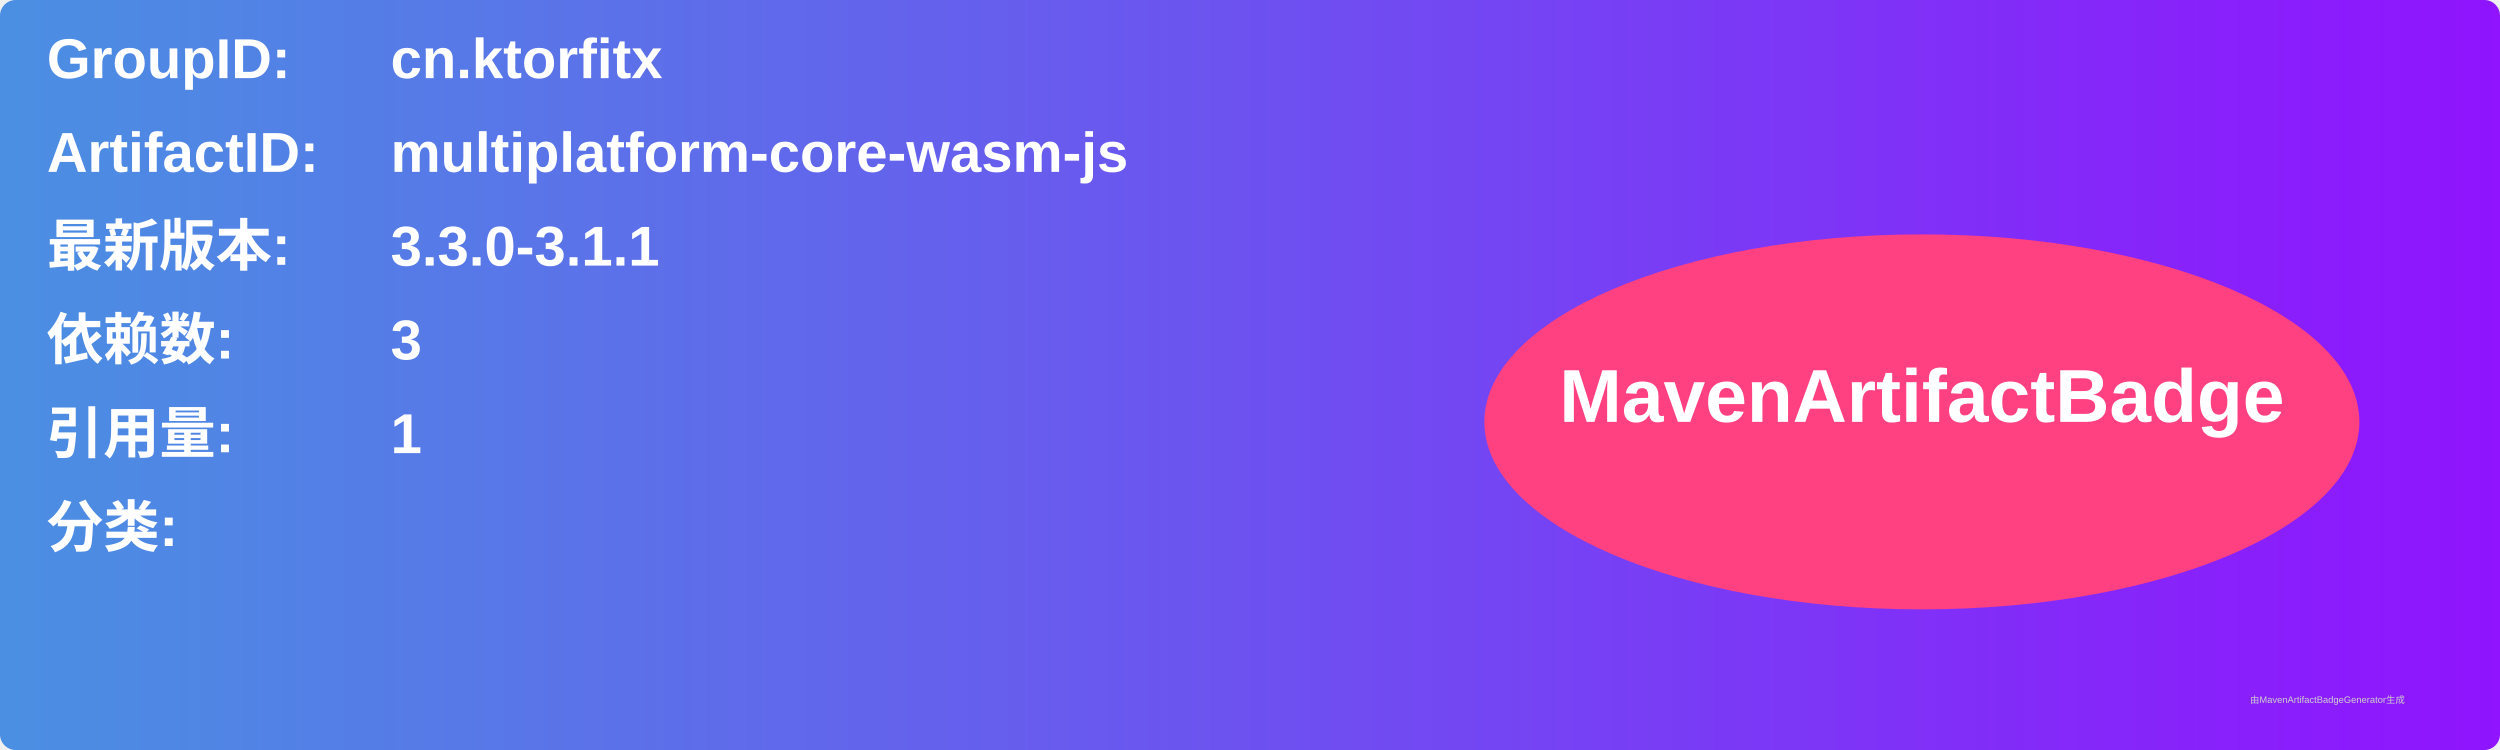
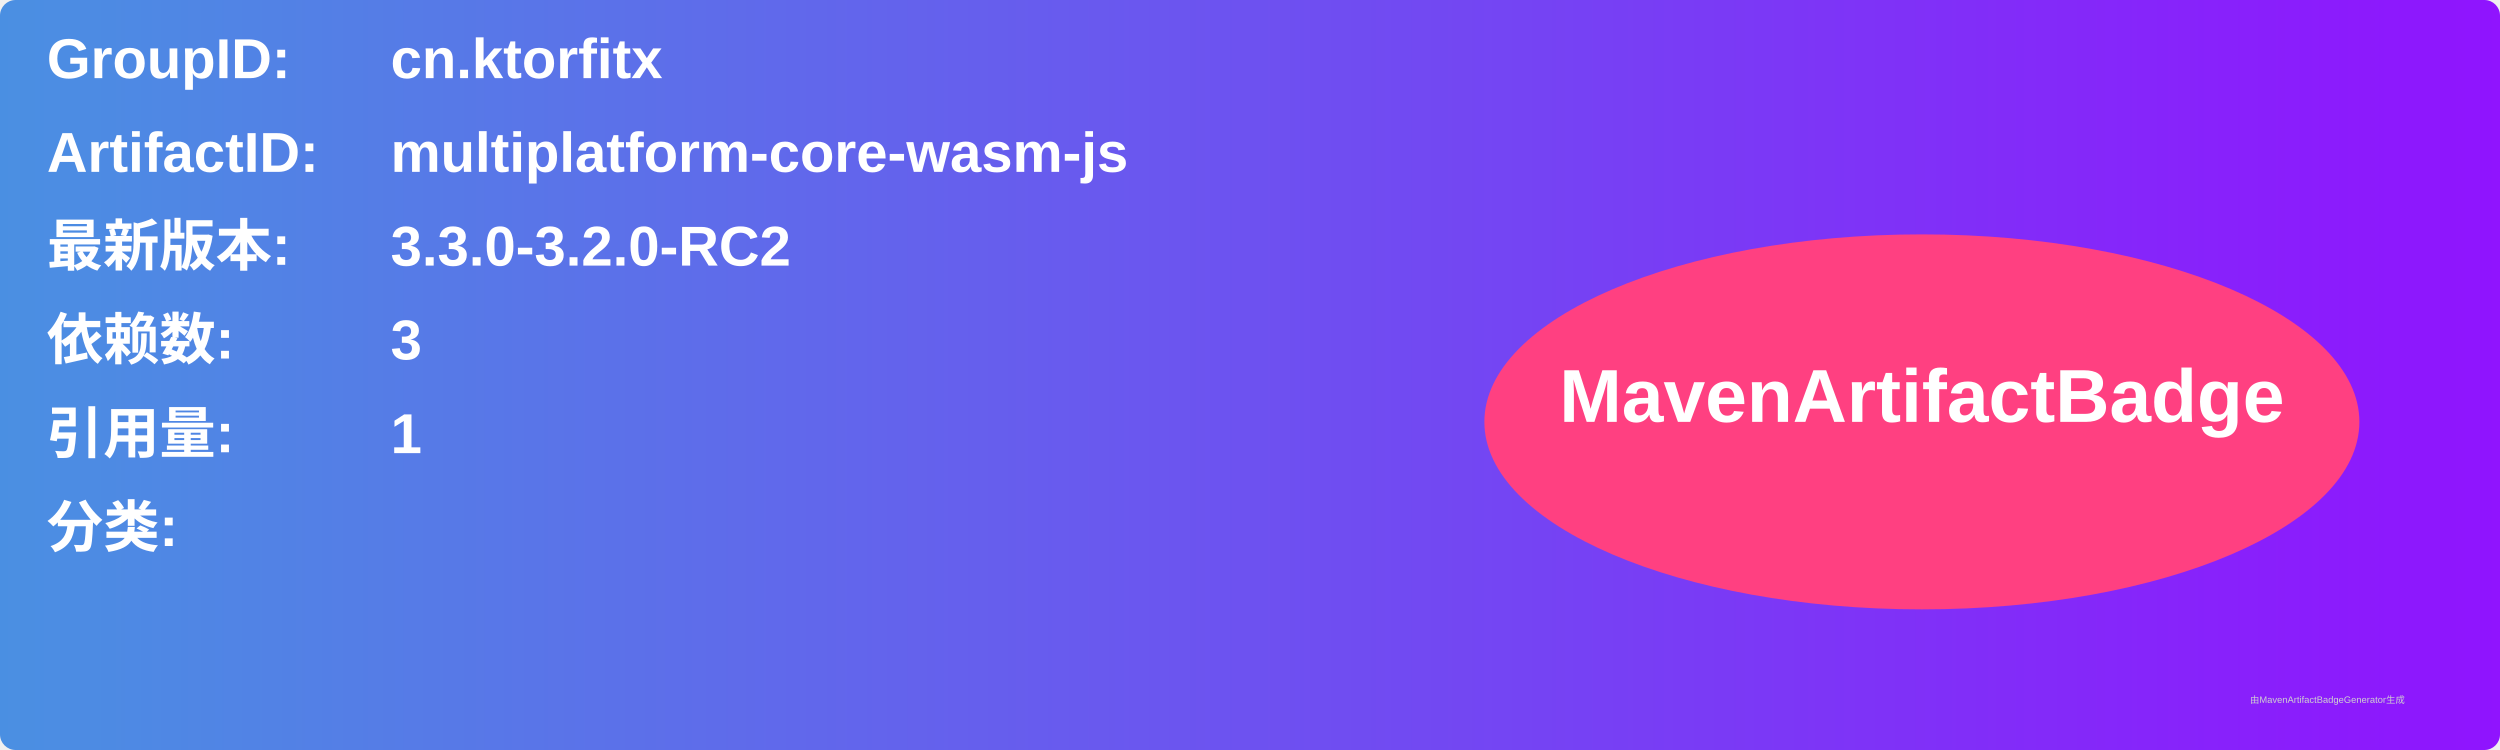
<svg xmlns="http://www.w3.org/2000/svg" width="800" height="240" viewBox="0 0 800 240">
  <linearGradient id="grad" x1="0%" y1="0%" x2="100%" y2="0%">
    <stop offset="0%" stop-color="#4a90e2" />
    <stop offset="100%" stop-color="#9013fe" />
  </linearGradient>
  <rect width="100%" height="100%" rx="5" ry="5" fill="url(#grad)" />
  <g transform="translate(15, 15)">
    <text x="0" y="10" font-family="Arial" font-size="18" fill="white" font-weight="bold" width="260">GroupID:</text>
    <text x="110" y="10" font-family="Arial" font-size="18" fill="white" font-weight="bold" width="460">cn.ktorfitx</text>
    <text x="0" y="40" font-family="Arial" font-size="18" fill="white" font-weight="bold" width="260">ArtifactID:</text>
    <text x="110" y="40" font-family="Arial" font-size="18" fill="white" font-weight="bold" width="460">multiplatform-core-wasm-js</text>
    <text x="0" y="70" font-family="Arial" font-size="18" fill="white" font-weight="bold">最新版本:</text>
    <text x="110" y="70" font-family="Arial" font-size="18" fill="white" font-weight="bold">
-       <tspan font-weight="bold">3.3.0-3.1.1</tspan>
+       <tspan font-weight="bold">3.3.0-3.2.0-RC2</tspan>
    </text>
    <text x="0" y="100" font-family="Arial" font-size="18" fill="white" font-weight="bold">依赖数: </text>
    <text x="110" y="100" font-family="Arial" font-size="18" fill="white">
      <tspan font-weight="bold">3</tspan>
    </text>
    <text x="0" y="130" font-family="Arial" font-size="18" fill="white" font-weight="bold">引用量: </text>
    <text x="110" y="130" font-family="Arial" font-size="18" fill="white">
      <tspan font-weight="bold">1</tspan>
    </text>
    <text x="0" y="160" font-family="Arial" font-size="18" fill="white" font-weight="bold">分类:</text>
    <text x="10" y="190" font-family="Arial" font-size="10" fill="white">
      <tspan font-weight="bold" />
    </text>
    <ellipse cx="600" cy="120" rx="140" ry="60" fill="#ff4081" />
    <text x="600" y="120" text-anchor="middle" font-family="Arial" font-size="24" fill="white" font-weight="bold">MavenArtifactBadge</text>
  </g>
  <text x="720" y="225" font-family="Arial" font-size="3" fill="#d0d0d0">由MavenArtifactBadgeGenerator生成</text>
</svg>
